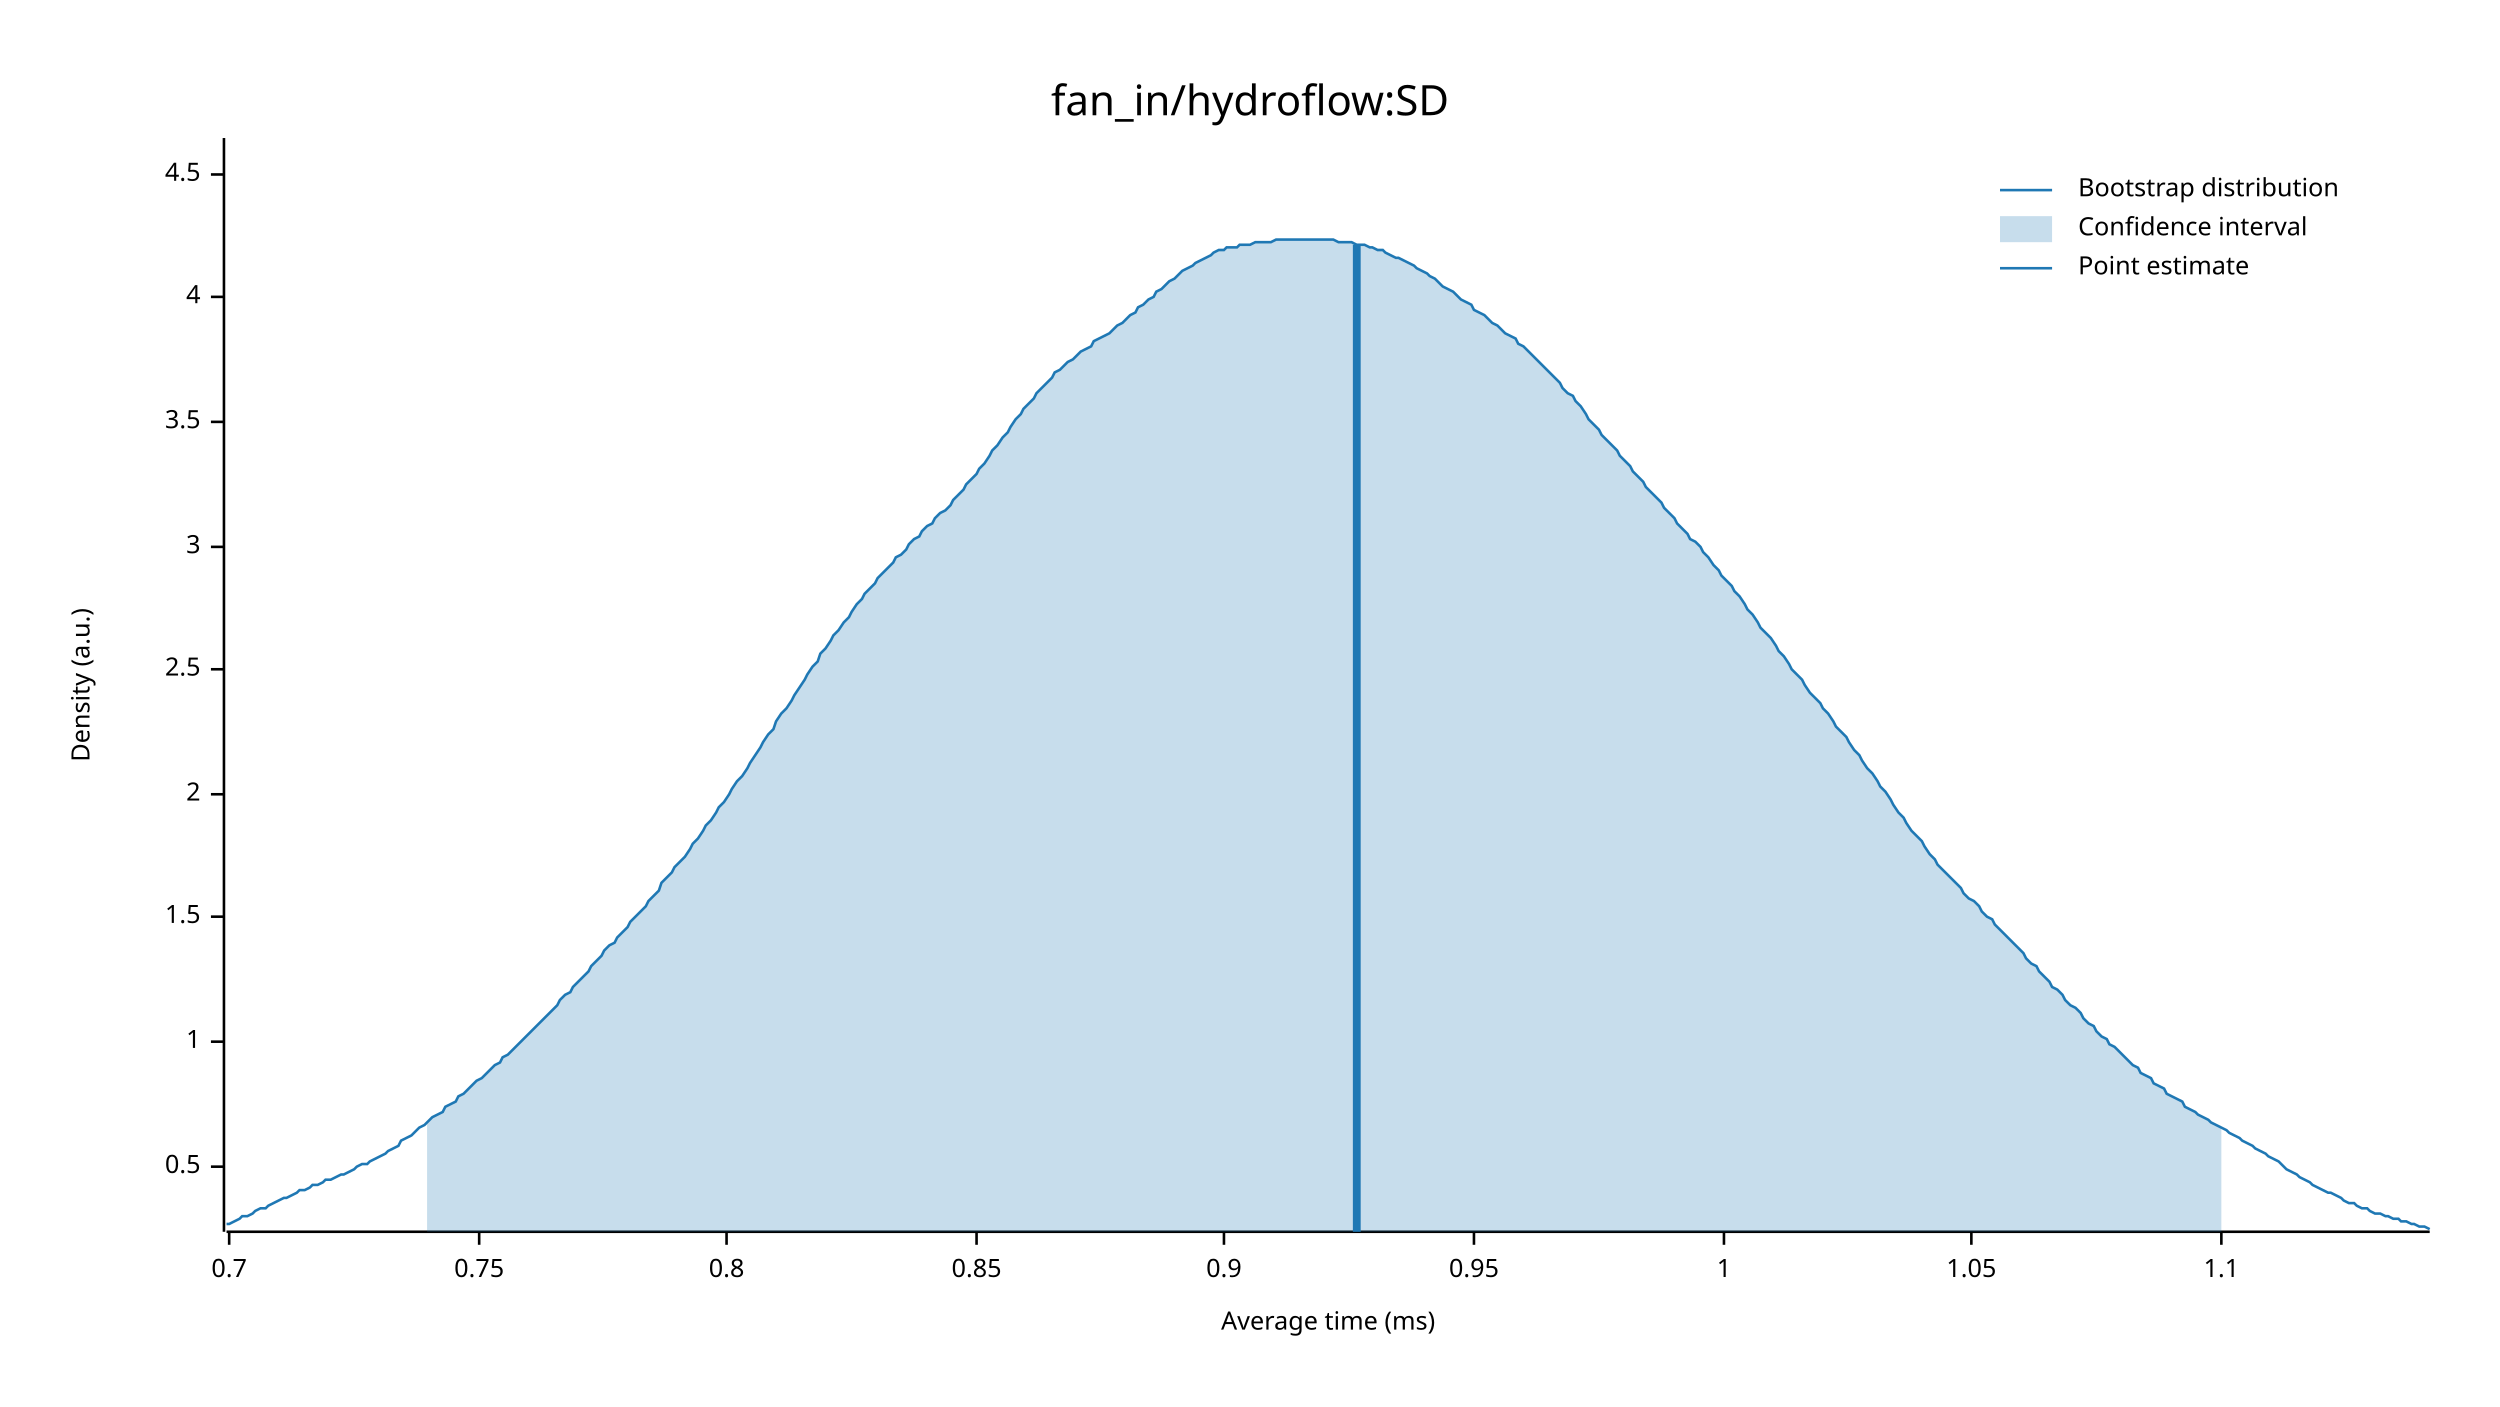
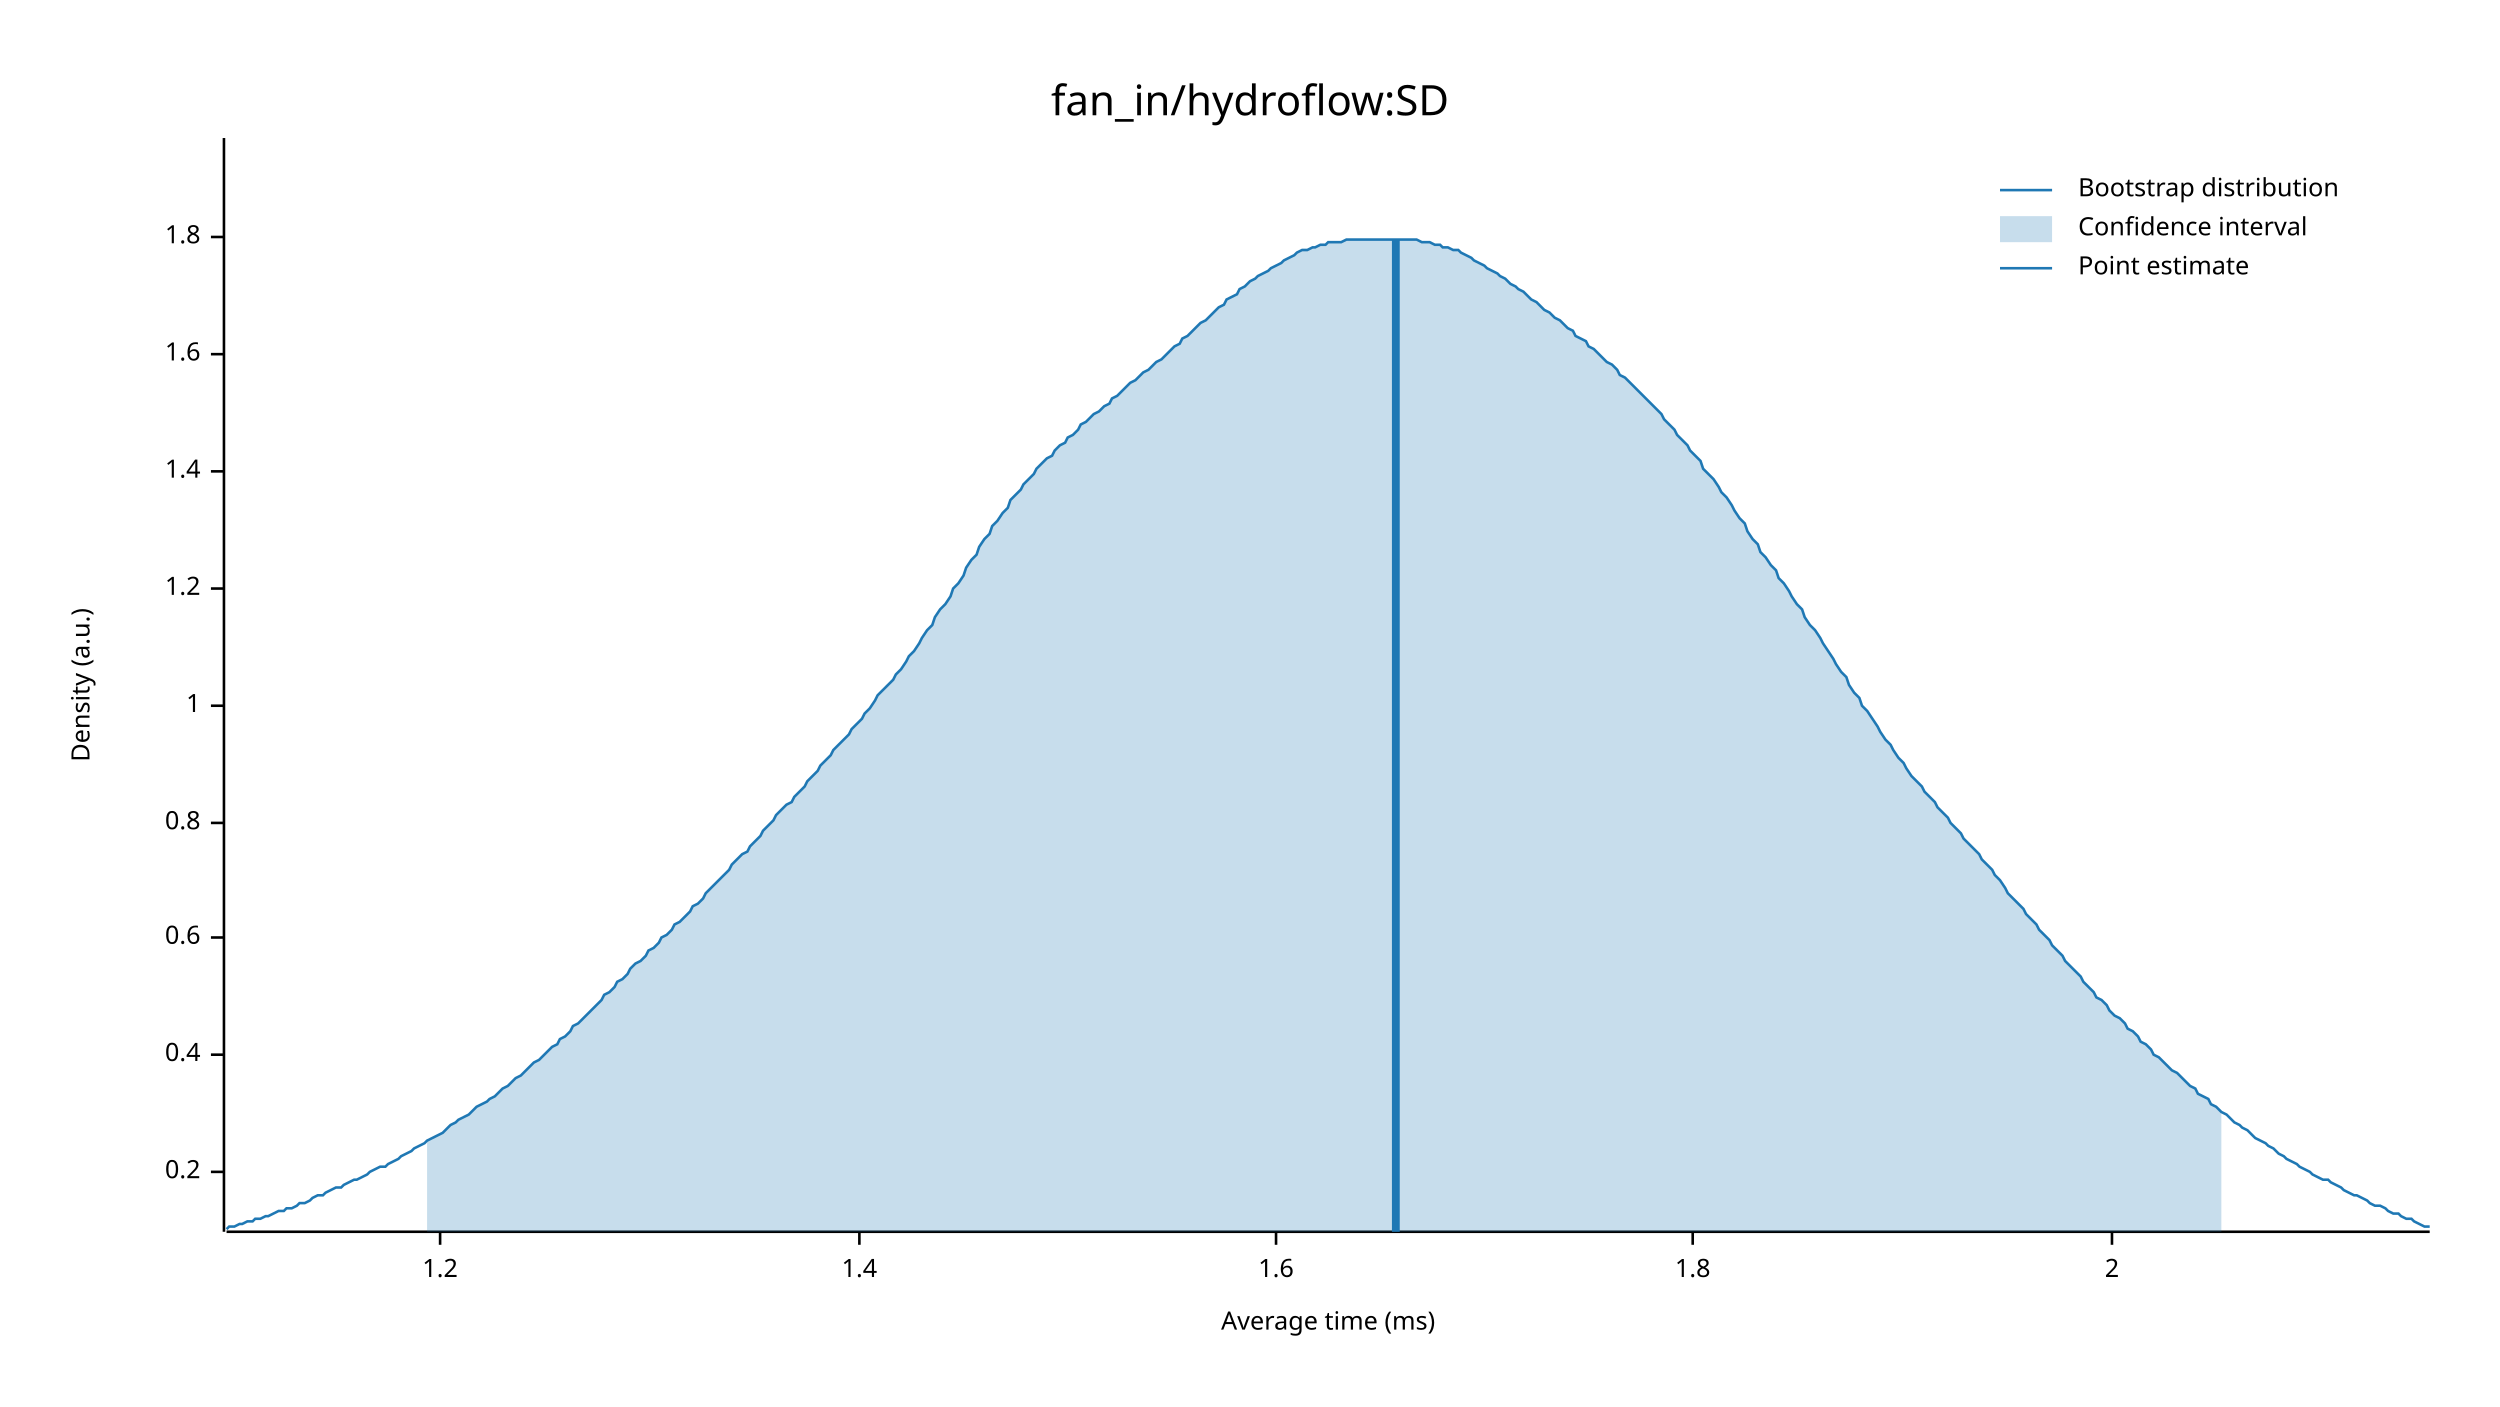
<svg xmlns="http://www.w3.org/2000/svg" width="960" height="540" viewBox="0 0 960 540">
  <text x="480" y="32" dy="0.76em" text-anchor="middle" font-family="sans-serif" font-size="16.129" opacity="1" fill="#000000">
fan_in/hydroflow:SD
</text>
  <text x="27" y="263" dy="0.76em" text-anchor="middle" font-family="sans-serif" font-size="9.677" opacity="1" fill="#000000" transform="rotate(270, 27, 263)">
Density (a.u.)
</text>
  <text x="510" y="513" dy="-0.5ex" text-anchor="middle" font-family="sans-serif" font-size="9.677" opacity="1" fill="#000000">
Average time (ms)
</text>
  <polyline fill="none" opacity="1" stroke="#000000" stroke-width="1" points="86,53 86,473 " />
-   <text x="77" y="448" dy="0.5ex" text-anchor="end" font-family="sans-serif" font-size="9.677" opacity="1" fill="#000000">
- 0.5
+   <text x="77" y="450" dy="0.5ex" text-anchor="end" font-family="sans-serif" font-size="9.677" opacity="1" fill="#000000">
+ 0.2
</text>
-   <polyline fill="none" opacity="1" stroke="#000000" stroke-width="1" points="81,448 86,448 " />
-   <text x="77" y="400" dy="0.5ex" text-anchor="end" font-family="sans-serif" font-size="9.677" opacity="1" fill="#000000">
+   <polyline fill="none" opacity="1" stroke="#000000" stroke-width="1" points="81,450 86,450 " />
+   <text x="77" y="405" dy="0.5ex" text-anchor="end" font-family="sans-serif" font-size="9.677" opacity="1" fill="#000000">
+ 0.4
+ </text>
+   <polyline fill="none" opacity="1" stroke="#000000" stroke-width="1" points="81,405 86,405 " />
+   <text x="77" y="360" dy="0.5ex" text-anchor="end" font-family="sans-serif" font-size="9.677" opacity="1" fill="#000000">
+ 0.6
+ </text>
+   <polyline fill="none" opacity="1" stroke="#000000" stroke-width="1" points="81,360 86,360 " />
+   <text x="77" y="316" dy="0.5ex" text-anchor="end" font-family="sans-serif" font-size="9.677" opacity="1" fill="#000000">
+ 0.8
+ </text>
+   <polyline fill="none" opacity="1" stroke="#000000" stroke-width="1" points="81,316 86,316 " />
+   <text x="77" y="271" dy="0.5ex" text-anchor="end" font-family="sans-serif" font-size="9.677" opacity="1" fill="#000000">
1
</text>
-   <polyline fill="none" opacity="1" stroke="#000000" stroke-width="1" points="81,400 86,400 " />
-   <text x="77" y="352" dy="0.5ex" text-anchor="end" font-family="sans-serif" font-size="9.677" opacity="1" fill="#000000">
- 1.5
+   <polyline fill="none" opacity="1" stroke="#000000" stroke-width="1" points="81,271 86,271 " />
+   <text x="77" y="226" dy="0.5ex" text-anchor="end" font-family="sans-serif" font-size="9.677" opacity="1" fill="#000000">
+ 1.2
</text>
-   <polyline fill="none" opacity="1" stroke="#000000" stroke-width="1" points="81,352 86,352 " />
-   <text x="77" y="305" dy="0.5ex" text-anchor="end" font-family="sans-serif" font-size="9.677" opacity="1" fill="#000000">
+   <polyline fill="none" opacity="1" stroke="#000000" stroke-width="1" points="81,226 86,226 " />
+   <text x="77" y="181" dy="0.5ex" text-anchor="end" font-family="sans-serif" font-size="9.677" opacity="1" fill="#000000">
+ 1.4
+ </text>
+   <polyline fill="none" opacity="1" stroke="#000000" stroke-width="1" points="81,181 86,181 " />
+   <text x="77" y="136" dy="0.5ex" text-anchor="end" font-family="sans-serif" font-size="9.677" opacity="1" fill="#000000">
+ 1.6
+ </text>
+   <polyline fill="none" opacity="1" stroke="#000000" stroke-width="1" points="81,136 86,136 " />
+   <text x="77" y="91" dy="0.5ex" text-anchor="end" font-family="sans-serif" font-size="9.677" opacity="1" fill="#000000">
+ 1.8
+ </text>
+   <polyline fill="none" opacity="1" stroke="#000000" stroke-width="1" points="81,91 86,91 " />
+   <polyline fill="none" opacity="1" stroke="#000000" stroke-width="1" points="87,473 933,473 " />
+   <text x="169" y="483" dy="0.76em" text-anchor="middle" font-family="sans-serif" font-size="9.677" opacity="1" fill="#000000">
+ 1.2
+ </text>
+   <polyline fill="none" opacity="1" stroke="#000000" stroke-width="1" points="169,473 169,478 " />
+   <text x="330" y="483" dy="0.76em" text-anchor="middle" font-family="sans-serif" font-size="9.677" opacity="1" fill="#000000">
+ 1.4
+ </text>
+   <polyline fill="none" opacity="1" stroke="#000000" stroke-width="1" points="330,473 330,478 " />
+   <text x="490" y="483" dy="0.76em" text-anchor="middle" font-family="sans-serif" font-size="9.677" opacity="1" fill="#000000">
+ 1.6
+ </text>
+   <polyline fill="none" opacity="1" stroke="#000000" stroke-width="1" points="490,473 490,478 " />
+   <text x="650" y="483" dy="0.76em" text-anchor="middle" font-family="sans-serif" font-size="9.677" opacity="1" fill="#000000">
+ 1.8
+ </text>
+   <polyline fill="none" opacity="1" stroke="#000000" stroke-width="1" points="650,473 650,478 " />
+   <text x="811" y="483" dy="0.76em" text-anchor="middle" font-family="sans-serif" font-size="9.677" opacity="1" fill="#000000">
2
</text>
-   <polyline fill="none" opacity="1" stroke="#000000" stroke-width="1" points="81,305 86,305 " />
-   <text x="77" y="257" dy="0.5ex" text-anchor="end" font-family="sans-serif" font-size="9.677" opacity="1" fill="#000000">
- 2.5
- </text>
-   <polyline fill="none" opacity="1" stroke="#000000" stroke-width="1" points="81,257 86,257 " />
-   <text x="77" y="210" dy="0.5ex" text-anchor="end" font-family="sans-serif" font-size="9.677" opacity="1" fill="#000000">
- 3
- </text>
-   <polyline fill="none" opacity="1" stroke="#000000" stroke-width="1" points="81,210 86,210 " />
-   <text x="77" y="162" dy="0.5ex" text-anchor="end" font-family="sans-serif" font-size="9.677" opacity="1" fill="#000000">
- 3.5
- </text>
-   <polyline fill="none" opacity="1" stroke="#000000" stroke-width="1" points="81,162 86,162 " />
-   <text x="77" y="114" dy="0.5ex" text-anchor="end" font-family="sans-serif" font-size="9.677" opacity="1" fill="#000000">
- 4
- </text>
-   <polyline fill="none" opacity="1" stroke="#000000" stroke-width="1" points="81,114 86,114 " />
-   <text x="77" y="67" dy="0.5ex" text-anchor="end" font-family="sans-serif" font-size="9.677" opacity="1" fill="#000000">
- 4.5
- </text>
-   <polyline fill="none" opacity="1" stroke="#000000" stroke-width="1" points="81,67 86,67 " />
-   <polyline fill="none" opacity="1" stroke="#000000" stroke-width="1" points="87,473 933,473 " />
-   <text x="88" y="483" dy="0.76em" text-anchor="middle" font-family="sans-serif" font-size="9.677" opacity="1" fill="#000000">
- 0.7
- </text>
-   <polyline fill="none" opacity="1" stroke="#000000" stroke-width="1" points="88,473 88,478 " />
-   <text x="184" y="483" dy="0.76em" text-anchor="middle" font-family="sans-serif" font-size="9.677" opacity="1" fill="#000000">
- 0.75
- </text>
-   <polyline fill="none" opacity="1" stroke="#000000" stroke-width="1" points="184,473 184,478 " />
-   <text x="279" y="483" dy="0.76em" text-anchor="middle" font-family="sans-serif" font-size="9.677" opacity="1" fill="#000000">
- 0.8
- </text>
-   <polyline fill="none" opacity="1" stroke="#000000" stroke-width="1" points="279,473 279,478 " />
-   <text x="375" y="483" dy="0.76em" text-anchor="middle" font-family="sans-serif" font-size="9.677" opacity="1" fill="#000000">
- 0.85
- </text>
-   <polyline fill="none" opacity="1" stroke="#000000" stroke-width="1" points="375,473 375,478 " />
-   <text x="470" y="483" dy="0.76em" text-anchor="middle" font-family="sans-serif" font-size="9.677" opacity="1" fill="#000000">
- 0.9
- </text>
-   <polyline fill="none" opacity="1" stroke="#000000" stroke-width="1" points="470,473 470,478 " />
-   <text x="566" y="483" dy="0.76em" text-anchor="middle" font-family="sans-serif" font-size="9.677" opacity="1" fill="#000000">
- 0.95
- </text>
-   <polyline fill="none" opacity="1" stroke="#000000" stroke-width="1" points="566,473 566,478 " />
-   <text x="662" y="483" dy="0.76em" text-anchor="middle" font-family="sans-serif" font-size="9.677" opacity="1" fill="#000000">
- 1
- </text>
-   <polyline fill="none" opacity="1" stroke="#000000" stroke-width="1" points="662,473 662,478 " />
-   <text x="757" y="483" dy="0.76em" text-anchor="middle" font-family="sans-serif" font-size="9.677" opacity="1" fill="#000000">
- 1.05
- </text>
-   <polyline fill="none" opacity="1" stroke="#000000" stroke-width="1" points="757,473 757,478 " />
-   <text x="853" y="483" dy="0.76em" text-anchor="middle" font-family="sans-serif" font-size="9.677" opacity="1" fill="#000000">
- 1.1
- </text>
-   <polyline fill="none" opacity="1" stroke="#000000" stroke-width="1" points="853,473 853,478 " />
-   <polyline fill="none" opacity="1" stroke="#1F78B4" stroke-width="1" points="87,470 88,470 90,469 92,468 93,467 95,467 97,466 98,465 100,464 102,464 103,463 105,462 107,461 109,460 110,460 112,459 114,458 115,457 117,457 119,456 120,455 122,455 124,454 125,453 127,453 129,452 131,451 132,451 134,450 136,449 137,448 139,447 141,447 142,446 144,445 146,444 148,443 149,442 151,441 153,440 154,438 156,437 158,436 159,435 161,433 163,432 164,431 166,429 168,428 170,427 171,425 173,424 175,423 176,421 178,420 180,418 181,417 183,415 185,414 187,412 188,411 190,409 192,408 193,406 195,405 197,403 198,402 200,400 202,398 203,397 205,395 207,393 209,391 210,390 212,388 214,386 215,384 217,382 219,381 220,379 222,377 224,375 226,373 227,371 229,369 231,367 232,365 234,363 236,362 237,360 239,358 241,356 242,354 244,352 246,350 248,348 249,346 251,344 253,342 254,339 256,337 258,335 259,333 261,331 263,329 265,326 266,324 268,322 270,319 271,317 273,315 275,312 276,310 278,308 280,305 281,303 283,300 285,298 287,295 288,293 290,290 292,287 293,285 295,282 297,280 298,277 300,274 302,272 304,269 305,267 307,264 309,261 310,259 312,256 314,254 315,251 317,249 319,246 320,244 322,242 324,239 326,237 327,235 329,232 331,230 332,228 334,226 336,224 337,222 339,220 341,218 343,216 344,214 346,213 348,211 349,209 351,207 353,206 354,204 356,202 358,201 359,199 361,197 363,196 365,194 366,192 368,190 370,188 371,186 373,184 375,182 376,180 378,178 380,175 381,173 383,171 385,168 387,166 388,164 390,161 392,159 393,157 395,155 397,153 398,151 400,149 402,147 404,145 405,143 407,142 409,140 410,139 412,138 414,136 415,135 417,134 419,133 420,131 422,130 424,129 426,128 427,127 429,125 431,124 432,123 434,121 436,120 437,118 439,117 441,115 443,114 444,112 446,111 448,109 449,108 451,107 453,105 454,104 456,103 458,102 459,101 461,100 463,99 465,98 466,97 468,96 470,96 471,95 473,95 475,95 476,94 478,94 480,94 482,93 483,93 485,93 487,93 488,93 490,92 492,92 493,92 495,92 497,92 498,92 500,92 502,92 504,92 505,92 507,92 509,92 510,92 512,92 514,93 515,93 517,93 519,93 521,94 522,94 524,94 526,95 527,95 529,96 531,96 532,97 534,98 536,99 537,99 539,100 541,101 543,102 544,103 546,104 548,105 549,106 551,107 553,109 554,110 556,111 558,112 560,114 561,115 563,116 565,117 566,119 568,120 570,121 571,122 573,124 575,125 576,126 578,128 580,129 582,130 583,132 585,133 587,135 588,136 590,138 592,140 593,141 595,143 597,145 599,147 600,149 602,151 604,152 605,154 607,156 609,159 610,161 612,163 614,165 615,167 617,169 619,171 621,173 622,175 624,177 626,179 627,181 629,183 631,185 632,187 634,189 636,191 638,193 639,195 641,197 643,199 644,201 646,203 648,205 649,207 651,208 653,210 654,212 656,214 658,217 660,219 661,221 663,223 665,225 666,227 668,229 670,232 671,234 673,236 675,239 676,241 678,243 680,245 682,248 683,250 685,252 687,255 688,257 690,259 692,261 693,263 695,266 697,268 699,270 700,272 702,274 704,277 705,279 707,281 709,283 710,285 712,288 714,290 715,292 717,295 719,297 721,300 722,302 724,304 726,307 727,309 729,312 731,314 732,316 734,319 736,321 738,323 739,325 741,328 743,330 744,332 746,334 748,336 749,337 751,339 753,341 754,343 756,345 758,346 760,348 761,350 763,352 765,353 766,355 768,357 770,359 771,360 773,362 775,364 777,366 778,368 780,370 782,371 783,373 785,375 787,377 788,379 790,380 792,382 793,384 795,386 797,387 799,389 800,391 802,393 804,394 805,396 807,398 809,399 810,401 812,402 814,404 816,406 817,407 819,409 821,410 822,412 824,413 826,414 827,416 829,417 831,418 832,420 834,421 836,422 838,423 839,425 841,426 843,427 844,428 846,429 848,430 849,431 851,432 853,433 855,434 856,435 858,436 860,437 861,438 863,439 865,440 866,441 868,442 870,443 871,444 873,445 875,446 877,448 878,449 880,450 882,451 883,452 885,453 887,454 888,455 890,456 892,457 894,458 895,458 897,459 899,460 900,461 902,462 904,462 905,463 907,464 909,464 910,465 912,466 914,466 916,467 917,467 919,468 921,468 922,469 924,469 926,470 927,470 929,471 931,471 933,472 " />
-   <polygon opacity="0.25" fill="#1F78B4" points="164,431 166,429 168,428 170,427 171,425 173,424 175,423 176,421 178,420 180,418 181,417 183,415 185,414 187,412 188,411 190,409 192,408 193,406 195,405 197,403 198,402 200,400 202,398 203,397 205,395 207,393 209,391 210,390 212,388 214,386 215,384 217,382 219,381 220,379 222,377 224,375 226,373 227,371 229,369 231,367 232,365 234,363 236,362 237,360 239,358 241,356 242,354 244,352 246,350 248,348 249,346 251,344 253,342 254,339 256,337 258,335 259,333 261,331 263,329 265,326 266,324 268,322 270,319 271,317 273,315 275,312 276,310 278,308 280,305 281,303 283,300 285,298 287,295 288,293 290,290 292,287 293,285 295,282 297,280 298,277 300,274 302,272 304,269 305,267 307,264 309,261 310,259 312,256 314,254 315,251 317,249 319,246 320,244 322,242 324,239 326,237 327,235 329,232 331,230 332,228 334,226 336,224 337,222 339,220 341,218 343,216 344,214 346,213 348,211 349,209 351,207 353,206 354,204 356,202 358,201 359,199 361,197 363,196 365,194 366,192 368,190 370,188 371,186 373,184 375,182 376,180 378,178 380,175 381,173 383,171 385,168 387,166 388,164 390,161 392,159 393,157 395,155 397,153 398,151 400,149 402,147 404,145 405,143 407,142 409,140 410,139 412,138 414,136 415,135 417,134 419,133 420,131 422,130 424,129 426,128 427,127 429,125 431,124 432,123 434,121 436,120 437,118 439,117 441,115 443,114 444,112 446,111 448,109 449,108 451,107 453,105 454,104 456,103 458,102 459,101 461,100 463,99 465,98 466,97 468,96 470,96 471,95 473,95 475,95 476,94 478,94 480,94 482,93 483,93 485,93 487,93 488,93 490,92 492,92 493,92 495,92 497,92 498,92 500,92 502,92 504,92 505,92 507,92 509,92 510,92 512,92 514,93 515,93 517,93 519,93 521,94 522,94 524,94 526,95 527,95 529,96 531,96 532,97 534,98 536,99 537,99 539,100 541,101 543,102 544,103 546,104 548,105 549,106 551,107 553,109 554,110 556,111 558,112 560,114 561,115 563,116 565,117 566,119 568,120 570,121 571,122 573,124 575,125 576,126 578,128 580,129 582,130 583,132 585,133 587,135 588,136 590,138 592,140 593,141 595,143 597,145 599,147 600,149 602,151 604,152 605,154 607,156 609,159 610,161 612,163 614,165 615,167 617,169 619,171 621,173 622,175 624,177 626,179 627,181 629,183 631,185 632,187 634,189 636,191 638,193 639,195 641,197 643,199 644,201 646,203 648,205 649,207 651,208 653,210 654,212 656,214 658,217 660,219 661,221 663,223 665,225 666,227 668,229 670,232 671,234 673,236 675,239 676,241 678,243 680,245 682,248 683,250 685,252 687,255 688,257 690,259 692,261 693,263 695,266 697,268 699,270 700,272 702,274 704,277 705,279 707,281 709,283 710,285 712,288 714,290 715,292 717,295 719,297 721,300 722,302 724,304 726,307 727,309 729,312 731,314 732,316 734,319 736,321 738,323 739,325 741,328 743,330 744,332 746,334 748,336 749,337 751,339 753,341 754,343 756,345 758,346 760,348 761,350 763,352 765,353 766,355 768,357 770,359 771,360 773,362 775,364 777,366 778,368 780,370 782,371 783,373 785,375 787,377 788,379 790,380 792,382 793,384 795,386 797,387 799,389 800,391 802,393 804,394 805,396 807,398 809,399 810,401 812,402 814,404 816,406 817,407 819,409 821,410 822,412 824,413 826,414 827,416 829,417 831,418 832,420 834,421 836,422 838,423 839,425 841,426 843,427 844,428 846,429 848,430 849,431 851,432 853,433 853,473 164,473 " />
-   <polyline fill="none" opacity="1" stroke="#1F78B4" stroke-width="3" points="521,473 521,94 " />
+   <polyline fill="none" opacity="1" stroke="#000000" stroke-width="1" points="811,473 811,478 " />
+   <polyline fill="none" opacity="1" stroke="#1F78B4" stroke-width="1" points="87,472 88,471 90,471 92,470 93,470 95,469 97,469 98,468 100,468 102,467 103,467 105,466 107,465 109,465 110,464 112,464 114,463 115,462 117,462 119,461 120,460 122,459 124,459 125,458 127,457 129,456 131,456 132,455 134,454 136,453 137,453 139,452 141,451 142,450 144,449 146,448 148,448 149,447 151,446 153,445 154,444 156,443 158,442 159,441 161,440 163,439 164,438 166,437 168,436 170,435 171,434 173,432 175,431 176,430 178,429 180,428 181,427 183,425 185,424 187,423 188,422 190,421 192,419 193,418 195,417 197,415 198,414 200,413 202,411 203,410 205,408 207,407 209,405 210,404 212,402 214,401 215,399 217,398 219,396 220,394 222,393 224,391 226,389 227,388 229,386 231,384 232,382 234,381 236,379 237,377 239,376 241,374 242,372 244,370 246,369 248,367 249,365 251,364 253,362 254,360 256,359 258,357 259,355 261,354 263,352 265,350 266,348 268,347 270,345 271,343 273,341 275,339 276,338 278,336 280,334 281,332 283,330 285,328 287,327 288,325 290,323 292,321 293,319 295,317 297,315 298,313 300,311 302,309 304,308 305,306 307,304 309,302 310,300 312,298 314,296 315,294 317,292 319,290 320,288 322,286 324,284 326,282 327,280 329,278 331,276 332,274 334,272 336,269 337,267 339,265 341,263 343,261 344,259 346,257 348,254 349,252 351,250 353,247 354,245 356,242 358,240 359,237 361,234 363,232 365,229 366,226 368,224 370,221 371,218 373,215 375,213 376,210 378,207 380,205 381,202 383,200 385,197 387,195 388,192 390,190 392,188 393,186 395,184 397,182 398,180 400,178 402,176 404,175 405,173 407,171 409,170 410,168 412,167 414,165 415,163 417,162 419,160 420,159 422,158 424,156 426,155 427,153 429,152 431,150 432,149 434,147 436,146 437,145 439,143 441,142 443,140 444,139 446,138 448,136 449,135 451,133 453,132 454,130 456,129 458,127 459,126 461,124 463,123 465,121 466,120 468,118 470,117 471,115 473,114 475,113 476,111 478,110 480,108 482,107 483,106 485,105 487,104 488,103 490,102 492,101 493,100 495,99 497,98 498,97 500,96 502,96 504,95 505,95 507,94 509,94 510,93 512,93 514,93 515,93 517,92 519,92 521,92 522,92 524,92 526,92 527,92 529,92 531,92 532,92 534,92 536,92 537,92 539,92 541,92 543,92 544,92 546,93 548,93 549,93 551,94 553,94 554,95 556,95 558,96 560,96 561,97 563,98 565,99 566,100 568,101 570,102 571,103 573,104 575,105 576,106 578,107 580,109 582,110 583,111 585,112 587,114 588,115 590,116 592,118 593,119 595,120 597,122 599,123 600,124 602,126 604,127 605,129 607,130 609,131 610,133 612,134 614,136 615,137 617,139 619,140 621,142 622,144 624,145 626,147 627,148 629,150 631,152 632,153 634,155 636,157 638,159 639,161 641,163 643,165 644,167 646,169 648,171 649,173 651,175 653,177 654,180 656,182 658,184 660,187 661,189 663,191 665,194 666,196 668,199 670,201 671,204 673,207 675,209 676,212 678,214 680,217 682,219 683,222 685,224 687,227 688,229 690,232 692,234 693,237 695,240 697,242 699,245 700,247 702,250 704,253 705,255 707,258 709,260 710,263 712,266 714,268 715,271 717,273 719,276 721,279 722,281 724,284 726,286 727,288 729,291 731,293 732,295 734,298 736,300 738,302 739,304 741,306 743,308 744,310 746,312 748,314 749,316 751,318 753,320 754,322 756,324 758,326 760,328 761,330 763,332 765,334 766,336 768,338 770,341 771,343 773,345 775,347 777,349 778,351 780,353 782,355 783,357 785,359 787,361 788,363 790,365 792,367 793,369 795,371 797,373 799,375 800,377 802,379 804,381 805,383 807,384 809,386 810,388 812,390 814,391 816,393 817,395 819,396 821,398 822,400 824,401 826,403 827,405 829,406 831,408 832,409 834,411 836,412 838,414 839,415 841,417 843,418 844,420 846,421 848,422 849,424 851,425 853,427 855,428 856,429 858,431 860,432 861,433 863,434 865,436 866,437 868,438 870,439 871,440 873,441 875,443 877,444 878,445 880,446 882,447 883,448 885,449 887,450 888,451 890,452 892,453 894,453 895,454 897,455 899,456 900,457 902,458 904,459 905,459 907,460 909,461 910,462 912,463 914,463 916,464 917,465 919,466 921,466 922,467 924,468 926,468 927,469 929,470 931,471 933,471 " />
+   <polygon opacity="0.25" fill="#1F78B4" points="164,438 166,437 168,436 170,435 171,434 173,432 175,431 176,430 178,429 180,428 181,427 183,425 185,424 187,423 188,422 190,421 192,419 193,418 195,417 197,415 198,414 200,413 202,411 203,410 205,408 207,407 209,405 210,404 212,402 214,401 215,399 217,398 219,396 220,394 222,393 224,391 226,389 227,388 229,386 231,384 232,382 234,381 236,379 237,377 239,376 241,374 242,372 244,370 246,369 248,367 249,365 251,364 253,362 254,360 256,359 258,357 259,355 261,354 263,352 265,350 266,348 268,347 270,345 271,343 273,341 275,339 276,338 278,336 280,334 281,332 283,330 285,328 287,327 288,325 290,323 292,321 293,319 295,317 297,315 298,313 300,311 302,309 304,308 305,306 307,304 309,302 310,300 312,298 314,296 315,294 317,292 319,290 320,288 322,286 324,284 326,282 327,280 329,278 331,276 332,274 334,272 336,269 337,267 339,265 341,263 343,261 344,259 346,257 348,254 349,252 351,250 353,247 354,245 356,242 358,240 359,237 361,234 363,232 365,229 366,226 368,224 370,221 371,218 373,215 375,213 376,210 378,207 380,205 381,202 383,200 385,197 387,195 388,192 390,190 392,188 393,186 395,184 397,182 398,180 400,178 402,176 404,175 405,173 407,171 409,170 410,168 412,167 414,165 415,163 417,162 419,160 420,159 422,158 424,156 426,155 427,153 429,152 431,150 432,149 434,147 436,146 437,145 439,143 441,142 443,140 444,139 446,138 448,136 449,135 451,133 453,132 454,130 456,129 458,127 459,126 461,124 463,123 465,121 466,120 468,118 470,117 471,115 473,114 475,113 476,111 478,110 480,108 482,107 483,106 485,105 487,104 488,103 490,102 492,101 493,100 495,99 497,98 498,97 500,96 502,96 504,95 505,95 507,94 509,94 510,93 512,93 514,93 515,93 517,92 519,92 521,92 522,92 524,92 526,92 527,92 529,92 531,92 532,92 534,92 536,92 537,92 539,92 541,92 543,92 544,92 546,93 548,93 549,93 551,94 553,94 554,95 556,95 558,96 560,96 561,97 563,98 565,99 566,100 568,101 570,102 571,103 573,104 575,105 576,106 578,107 580,109 582,110 583,111 585,112 587,114 588,115 590,116 592,118 593,119 595,120 597,122 599,123 600,124 602,126 604,127 605,129 607,130 609,131 610,133 612,134 614,136 615,137 617,139 619,140 621,142 622,144 624,145 626,147 627,148 629,150 631,152 632,153 634,155 636,157 638,159 639,161 641,163 643,165 644,167 646,169 648,171 649,173 651,175 653,177 654,180 656,182 658,184 660,187 661,189 663,191 665,194 666,196 668,199 670,201 671,204 673,207 675,209 676,212 678,214 680,217 682,219 683,222 685,224 687,227 688,229 690,232 692,234 693,237 695,240 697,242 699,245 700,247 702,250 704,253 705,255 707,258 709,260 710,263 712,266 714,268 715,271 717,273 719,276 721,279 722,281 724,284 726,286 727,288 729,291 731,293 732,295 734,298 736,300 738,302 739,304 741,306 743,308 744,310 746,312 748,314 749,316 751,318 753,320 754,322 756,324 758,326 760,328 761,330 763,332 765,334 766,336 768,338 770,341 771,343 773,345 775,347 777,349 778,351 780,353 782,355 783,357 785,359 787,361 788,363 790,365 792,367 793,369 795,371 797,373 799,375 800,377 802,379 804,381 805,383 807,384 809,386 810,388 812,390 814,391 816,393 817,395 819,396 821,398 822,400 824,401 826,403 827,405 829,406 831,408 832,409 834,411 836,412 838,414 839,415 841,417 843,418 844,420 846,421 848,422 849,424 851,425 853,427 853,473 164,473 " />
+   <polyline fill="none" opacity="1" stroke="#1F78B4" stroke-width="3" points="536,473 536,92 " />
  <text x="798" y="68" dy="0.76em" text-anchor="start" font-family="sans-serif" font-size="9.677" opacity="1" fill="#000000">
Bootstrap distribution
</text>
  <text x="798" y="83" dy="0.76em" text-anchor="start" font-family="sans-serif" font-size="9.677" opacity="1" fill="#000000">
Confidence interval
</text>
  <text x="798" y="98" dy="0.76em" text-anchor="start" font-family="sans-serif" font-size="9.677" opacity="1" fill="#000000">
Point estimate
</text>
  <polyline fill="none" opacity="1" stroke="#1F78B4" stroke-width="1" points="768,73 788,73 " />
  <rect x="768" y="83" width="20" height="10" opacity="0.25" fill="#1F78B4" stroke="none" />
  <polyline fill="none" opacity="1" stroke="#1F78B4" stroke-width="1" points="768,103 788,103 " />
</svg>
